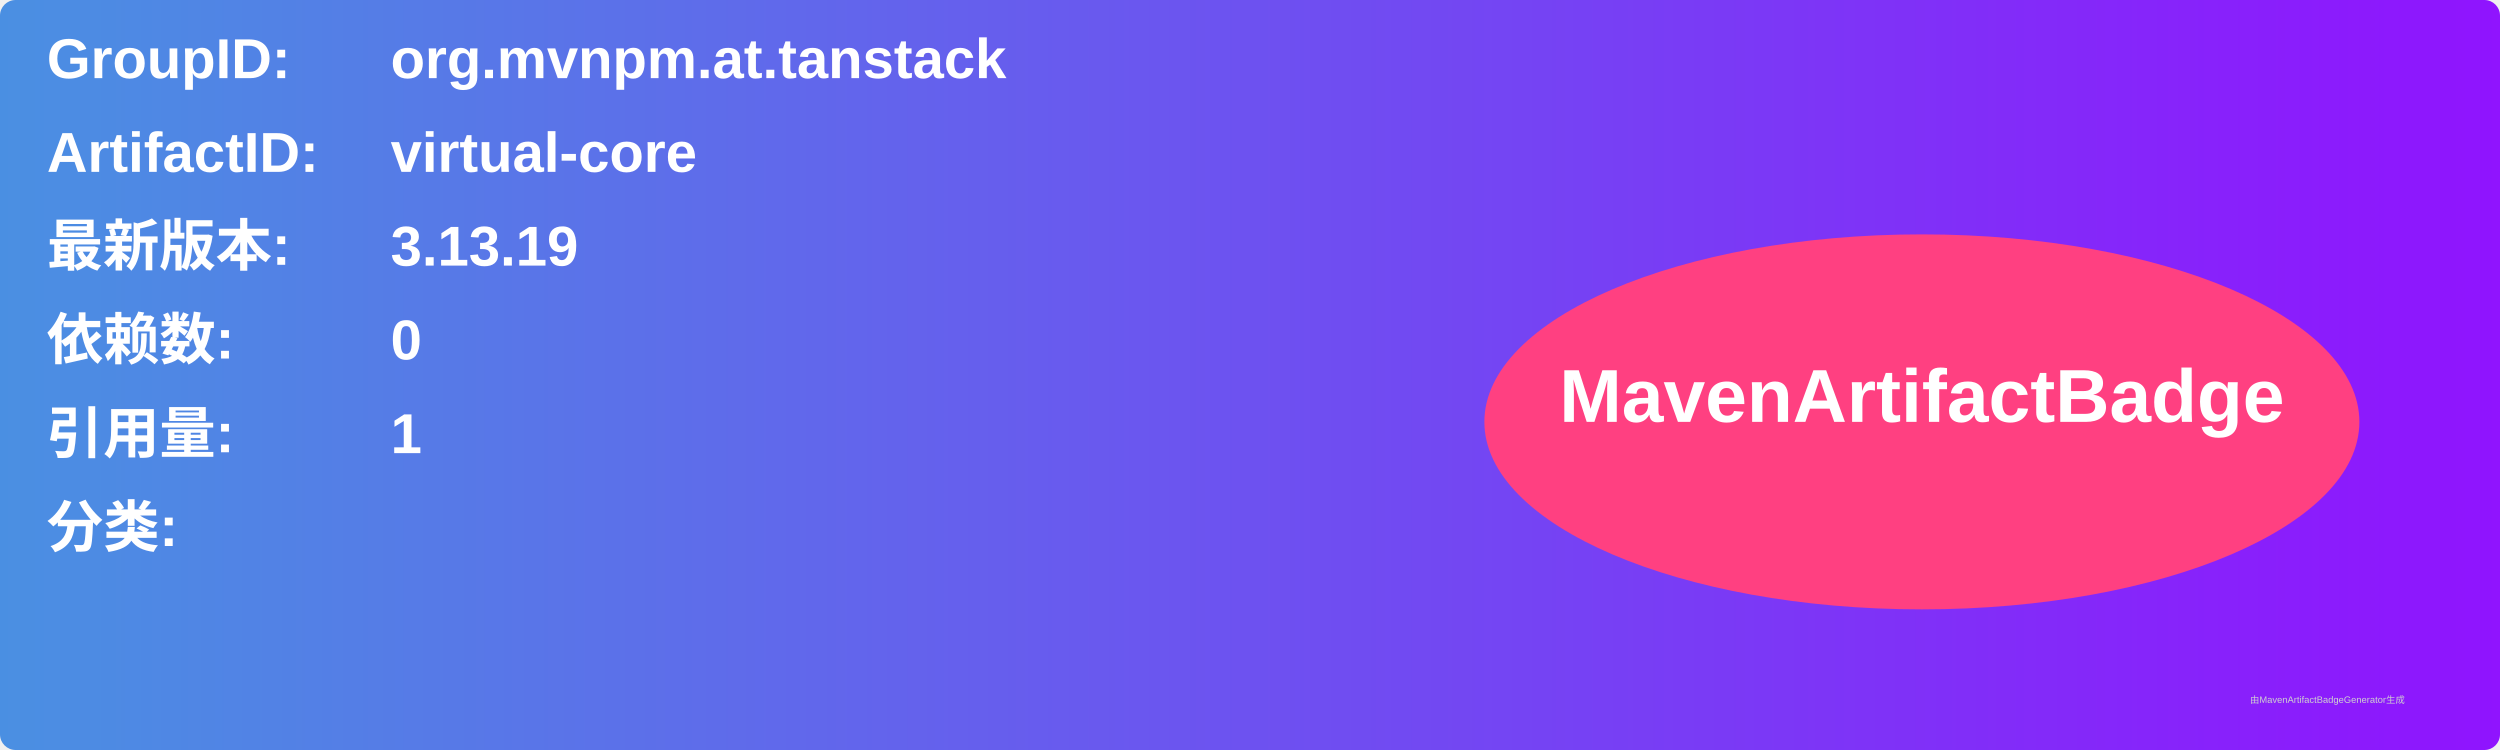
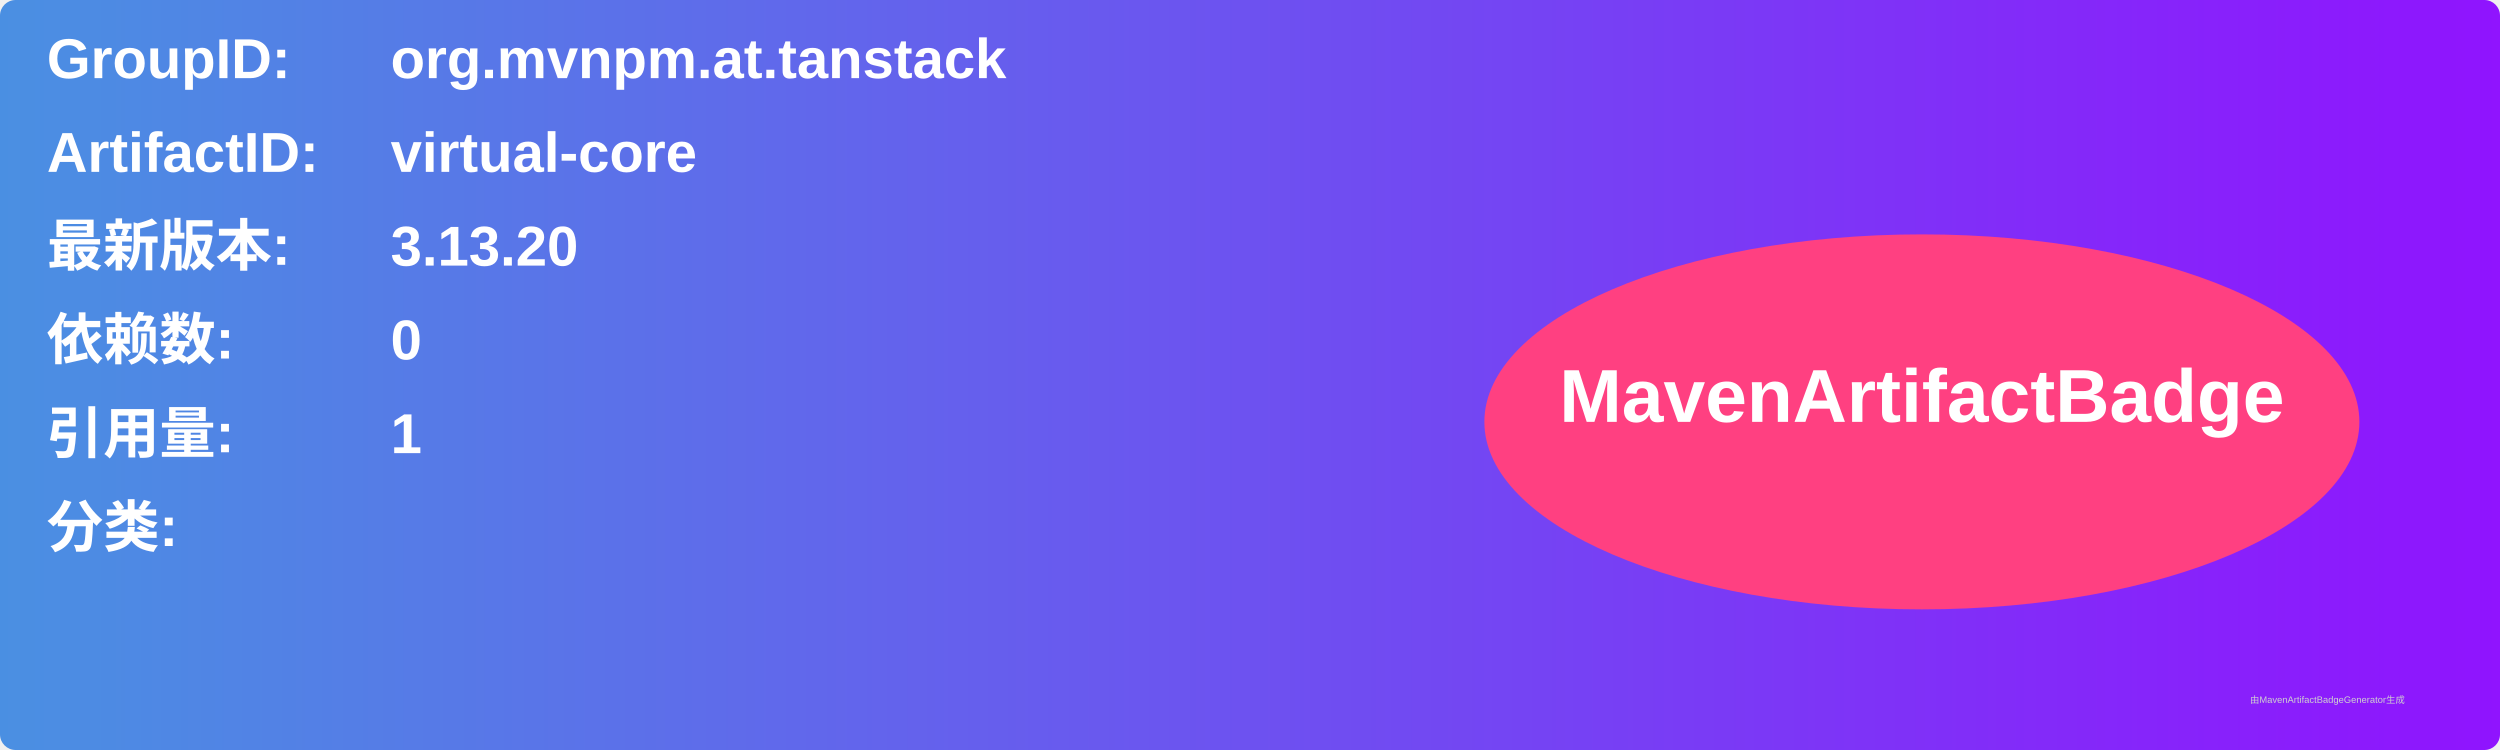
<svg xmlns="http://www.w3.org/2000/svg" width="800" height="240" viewBox="0 0 800 240">
  <linearGradient id="grad" x1="0%" y1="0%" x2="100%" y2="0%">
    <stop offset="0%" stop-color="#4a90e2" />
    <stop offset="100%" stop-color="#9013fe" />
  </linearGradient>
  <rect width="100%" height="100%" rx="5" ry="5" fill="url(#grad)" />
  <g transform="translate(15, 15)">
    <text x="0" y="10" font-family="Arial" font-size="18" fill="white" font-weight="bold" width="260">GroupID:</text>
    <text x="110" y="10" font-family="Arial" font-size="18" fill="white" font-weight="bold" width="460">org.mvnpm.at.tanstack</text>
    <text x="0" y="40" font-family="Arial" font-size="18" fill="white" font-weight="bold" width="260">ArtifactID:</text>
    <text x="110" y="40" font-family="Arial" font-size="18" fill="white" font-weight="bold" width="460">virtual-core</text>
    <text x="0" y="70" font-family="Arial" font-size="18" fill="white" font-weight="bold">最新版本:</text>
    <text x="110" y="70" font-family="Arial" font-size="18" fill="white" font-weight="bold">
-       <tspan font-weight="bold">3.13.19</tspan>
+       <tspan font-weight="bold">3.13.20</tspan>
    </text>
    <text x="0" y="100" font-family="Arial" font-size="18" fill="white" font-weight="bold">依赖数: </text>
    <text x="110" y="100" font-family="Arial" font-size="18" fill="white">
      <tspan font-weight="bold">0</tspan>
    </text>
    <text x="0" y="130" font-family="Arial" font-size="18" fill="white" font-weight="bold">引用量: </text>
    <text x="110" y="130" font-family="Arial" font-size="18" fill="white">
      <tspan font-weight="bold">1</tspan>
    </text>
    <text x="0" y="160" font-family="Arial" font-size="18" fill="white" font-weight="bold">分类:</text>
    <text x="10" y="190" font-family="Arial" font-size="10" fill="white">
      <tspan font-weight="bold" />
    </text>
    <ellipse cx="600" cy="120" rx="140" ry="60" fill="#ff4081" />
    <text x="600" y="120" text-anchor="middle" font-family="Arial" font-size="24" fill="white" font-weight="bold">MavenArtifactBadge</text>
  </g>
  <text x="720" y="225" font-family="Arial" font-size="3" fill="#d0d0d0">由MavenArtifactBadgeGenerator生成</text>
</svg>
